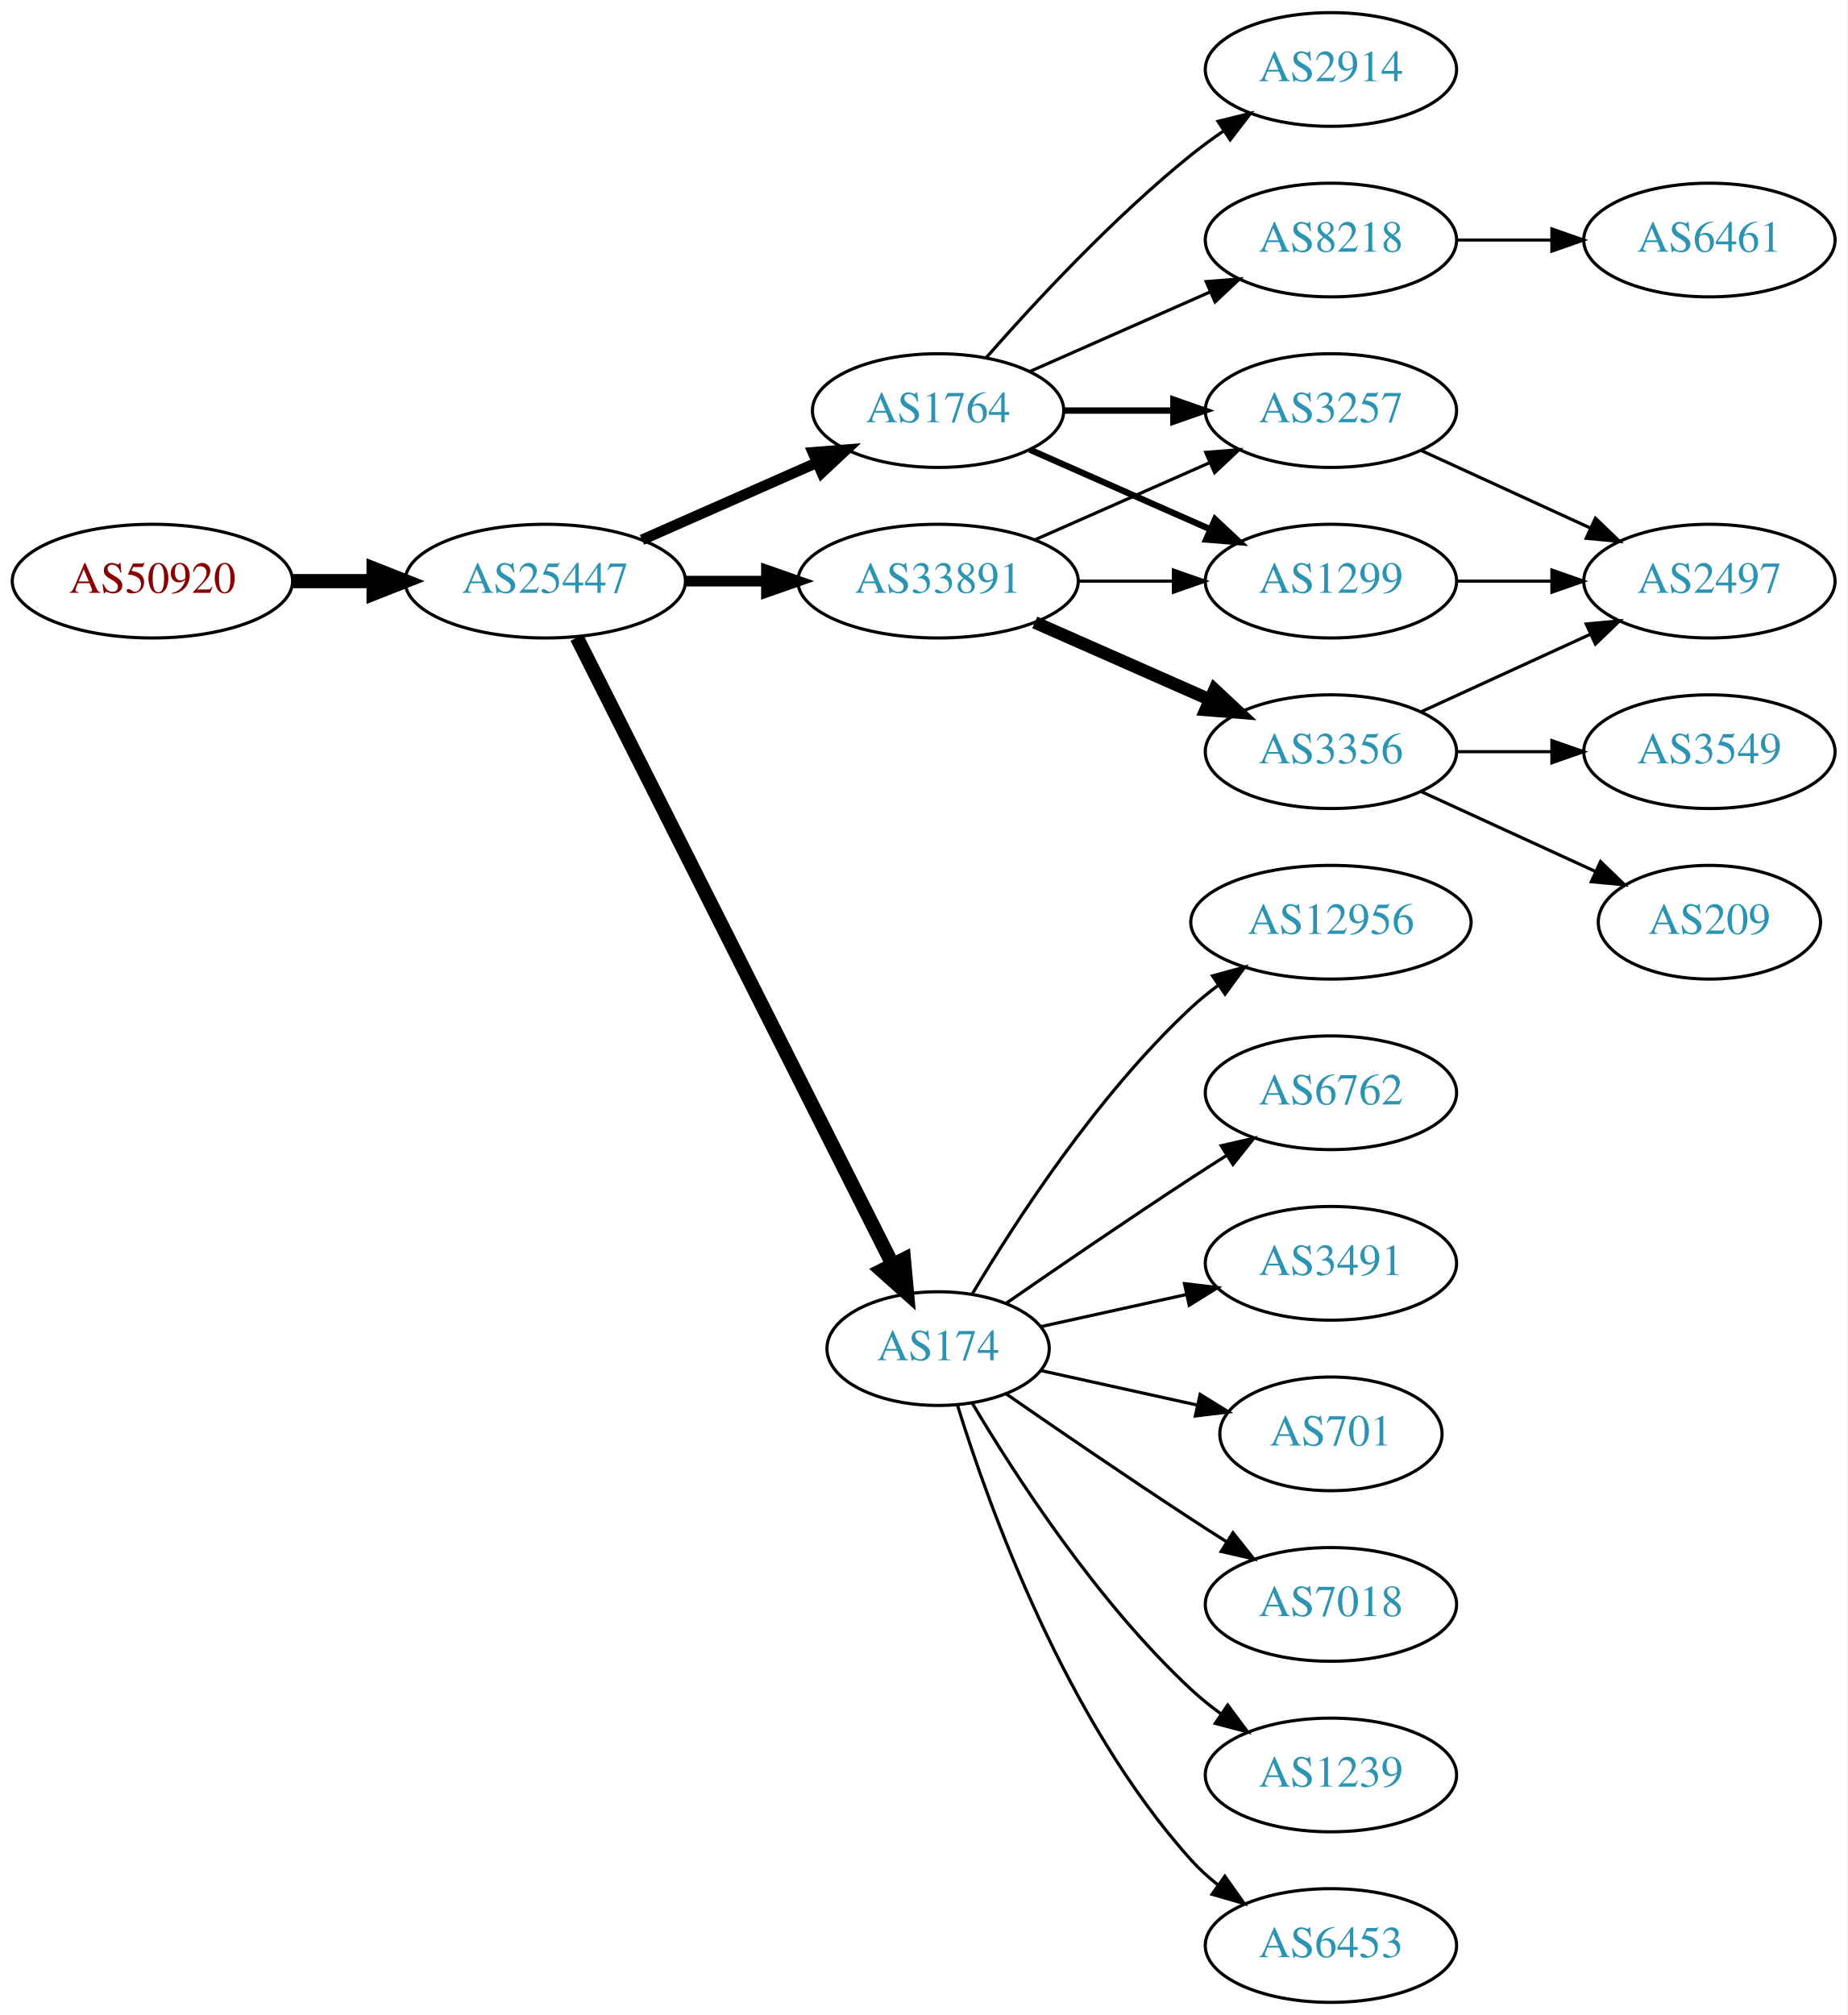
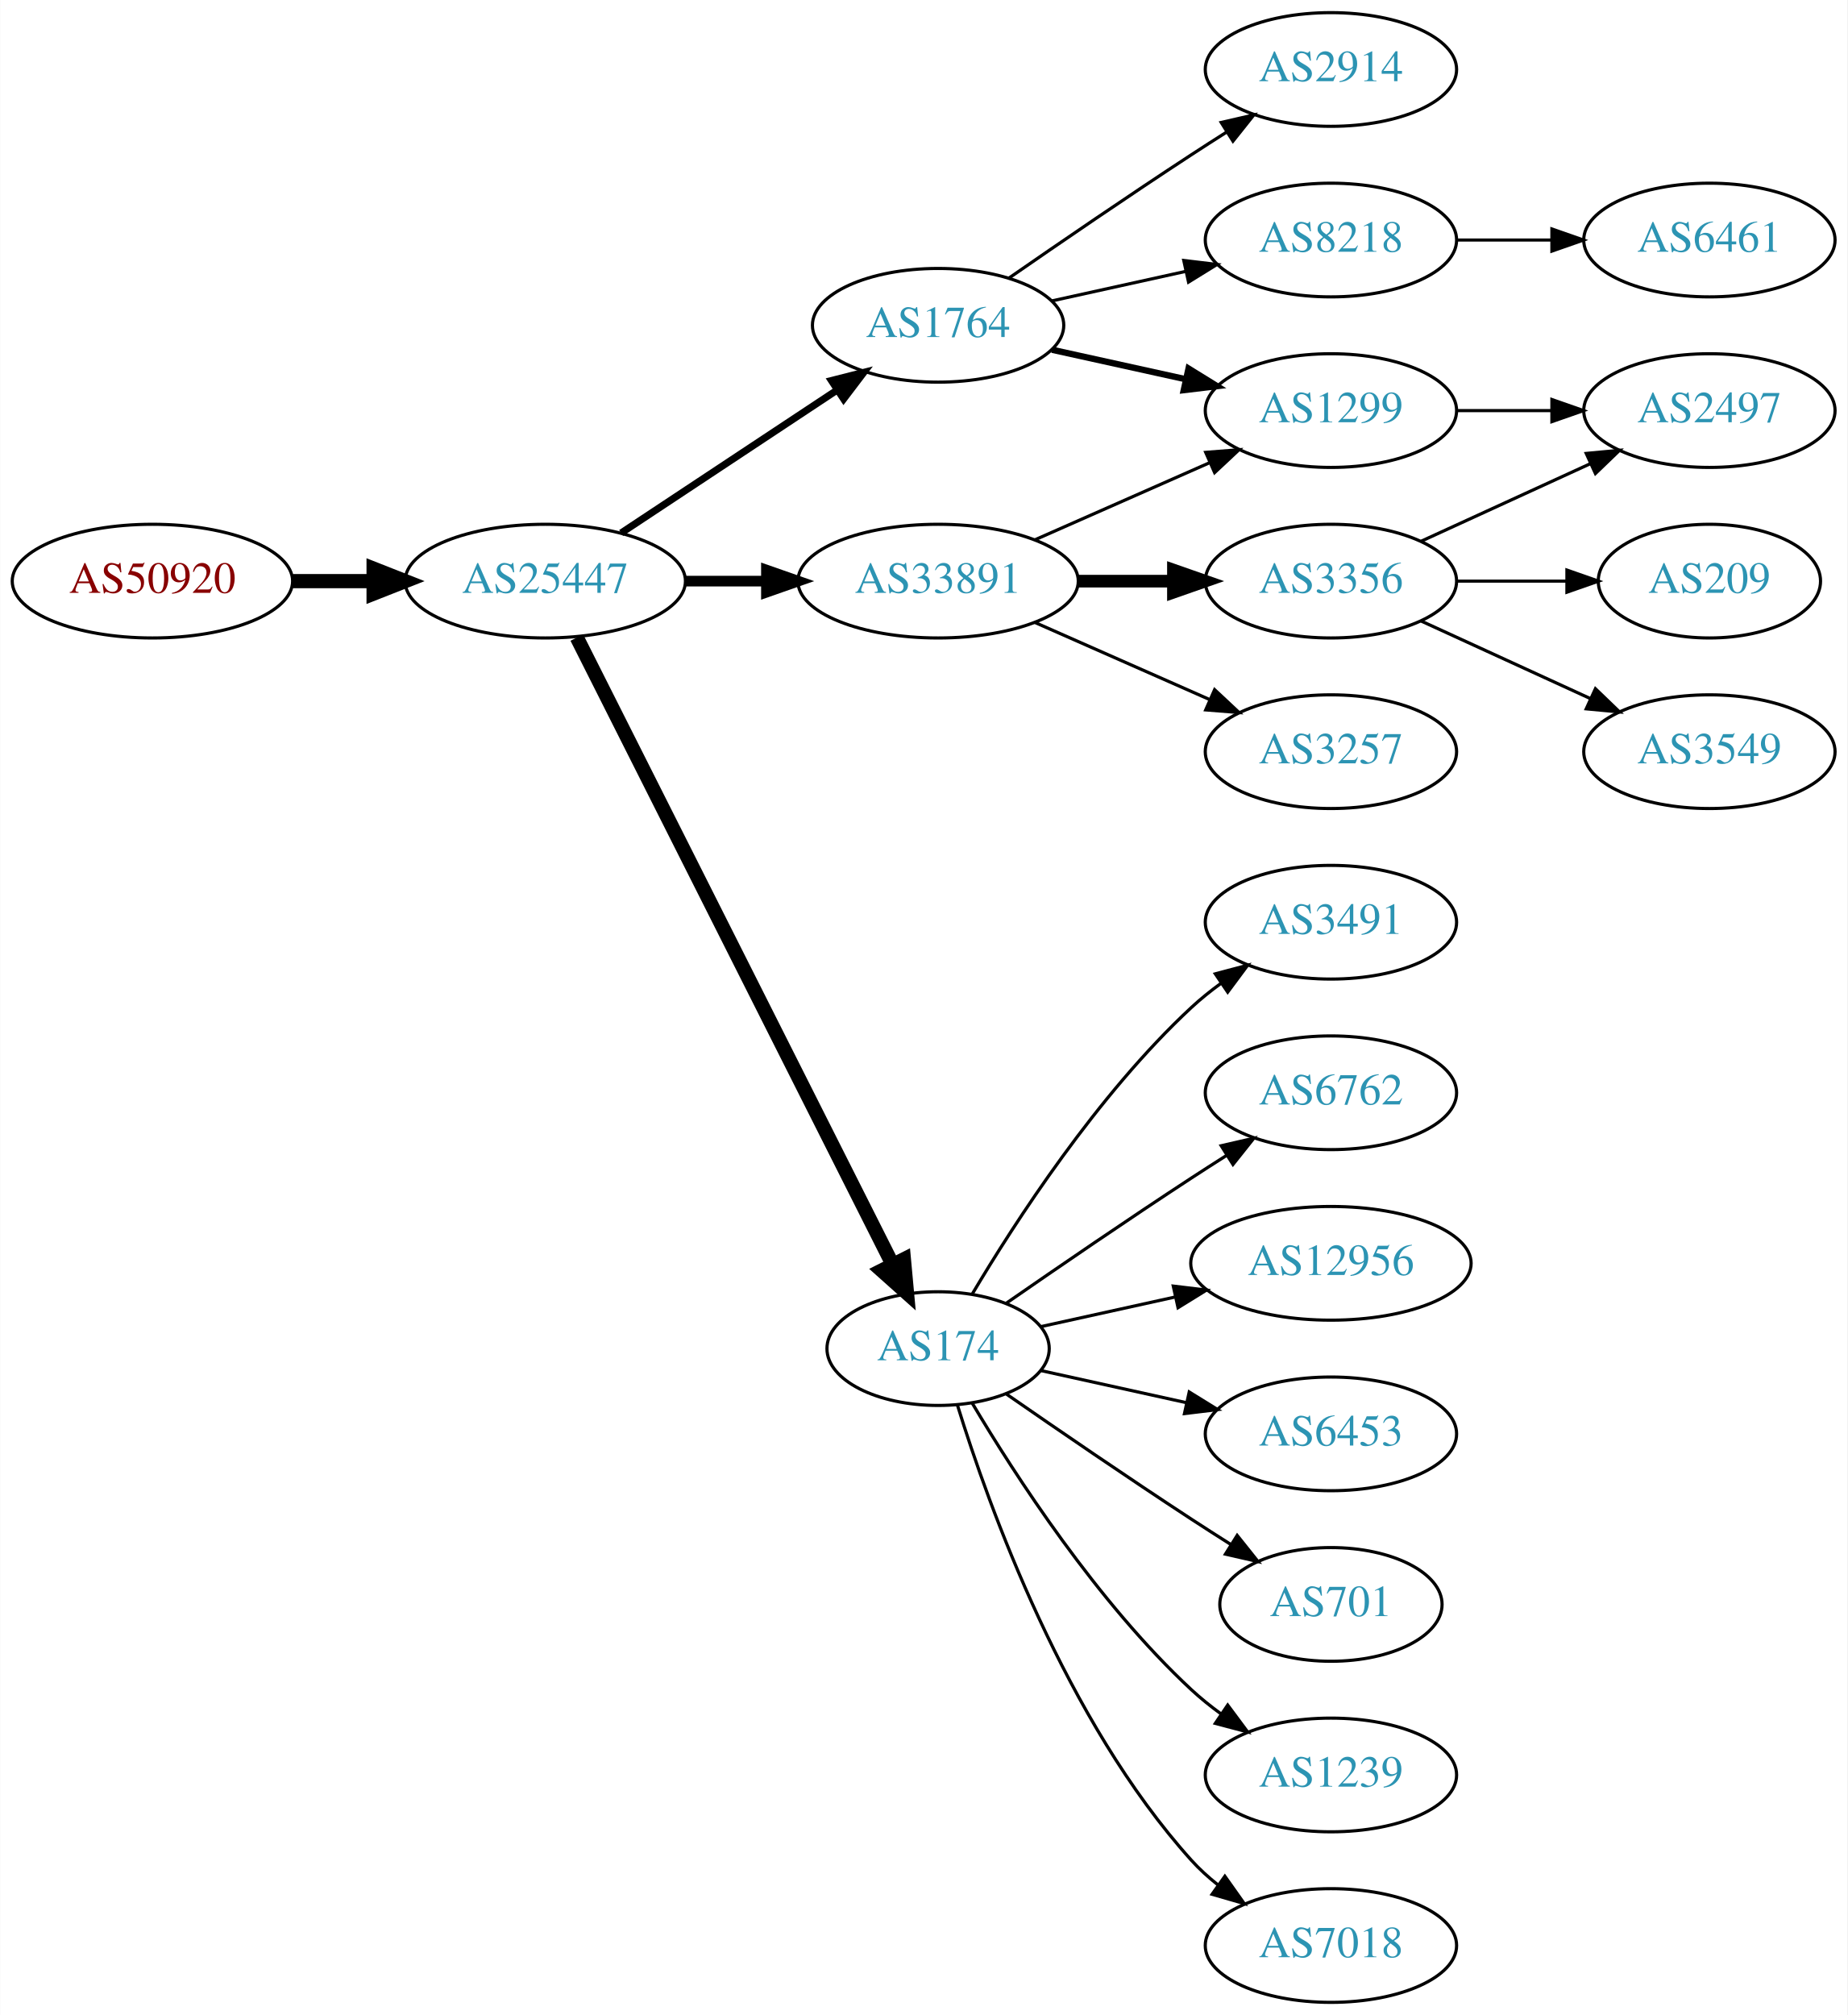
<svg xmlns="http://www.w3.org/2000/svg" xmlns:xlink="http://www.w3.org/1999/xlink" width="585pt" height="638pt" viewBox="0.00 0.00 584.86 638.00">
  <g id="graph0" class="graph" transform="scale(1 1) rotate(0) translate(4 634)">
    <polygon fill="white" stroke="none" points="-4,4 -4,-634 580.862,-634 580.862,4 -4,4" />
    <g id="node1" class="node">
      <g id="a_node1">
        <a xlink:href="/asn/50920" xlink:title="AS50920 ~ Kabel Braunau GmbH [AT]">
          <ellipse fill="#ffffff" stroke="black" cx="44.196" cy="-450" rx="44.393" ry="18" />
          <text text-anchor="middle" x="44.196" y="-446.3" font-family="Times,serif" font-size="14.00" fill="#880000">AS50920</text>
        </a>
      </g>
    </g>
    <g id="node2" class="node">
      <g id="a_node2">
        <a xlink:href="/asn/25447" xlink:title="AS25447 ~ Hackl-Str. 1, Object 2, OG2 [AT]">
          <ellipse fill="#ffffff" stroke="black" cx="168.588" cy="-450" rx="44.393" ry="18" />
          <text text-anchor="middle" x="168.588" y="-446.3" font-family="Times,serif" font-size="14.00" fill="#2c94b3">AS25447</text>
        </a>
      </g>
    </g>
    <g id="edge1" class="edge">
      <path fill="none" stroke="black" stroke-width="4.5" d="M88.692,-450C96.898,-450 105.569,-450 114.041,-450" />
      <polygon fill="black" stroke="black" stroke-width="4.5" points="114.233,-453.938 124.233,-450 114.233,-446.063 114.233,-453.938" />
    </g>
    <g id="node3" class="node">
      <g id="a_node3">
        <a xlink:href="/asn/1764" xlink:title="AS1764 ~ NEXTLAYER-AS [AT]">
-           <ellipse fill="#ffffff" stroke="black" cx="292.98" cy="-504" rx="39.794" ry="18" />
-           <text text-anchor="middle" x="292.98" y="-500.3" font-family="Times,serif" font-size="14.00" fill="#2c94b3">AS1764</text>
+           <ellipse fill="#ffffff" stroke="black" cx="292.98" cy="-531" rx="39.794" ry="18" />
+           <text text-anchor="middle" x="292.98" y="-527.3" font-family="Times,serif" font-size="14.00" fill="#2c94b3">AS1764</text>
        </a>
      </g>
    </g>
    <g id="edge2" class="edge">
-       <path fill="none" stroke="black" stroke-width="3.375" d="M199.216,-463.072C215.81,-470.393 236.67,-479.597 254.403,-487.421" />
-       <polygon fill="black" stroke="black" stroke-width="3.375" points="253.325,-490.77 263.887,-491.605 256.151,-484.366 253.325,-490.77" />
+       <path fill="none" stroke="black" stroke-width="2.25" d="M192.609,-465.235C211.963,-478.044 239.798,-496.466 261.088,-510.555" />
+       <polygon fill="black" stroke="black" stroke-width="2.25" points="259.205,-513.506 269.476,-516.107 263.069,-507.669 259.205,-513.506" />
    </g>
    <g id="node4" class="node">
      <g id="a_node4">
        <a xlink:href="/asn/33891" xlink:title="AS33891 ~ CORE-BACKBONE GMBH GLOBAL NETWORK [DE]">
          <ellipse fill="#ffffff" stroke="black" cx="292.98" cy="-450" rx="44.393" ry="18" />
          <text text-anchor="middle" x="292.98" y="-446.3" font-family="Times,serif" font-size="14.00" fill="#2c94b3">AS33891</text>
        </a>
      </g>
    </g>
    <g id="edge3" class="edge">
      <path fill="none" stroke="black" stroke-width="3.375" d="M213.084,-450C221.29,-450 229.961,-450 238.434,-450" />
      <polygon fill="black" stroke="black" stroke-width="3.375" points="238.625,-453.5 248.625,-450 238.625,-446.5 238.625,-453.5" />
    </g>
    <g id="node5" class="node">
      <g id="a_node5">
        <a xlink:href="/asn/174" xlink:title="AS174 ~ Cogent Communications [US]">
          <ellipse fill="#ffffff" stroke="black" cx="292.98" cy="-207" rx="35.194" ry="18" />
          <text text-anchor="middle" x="292.98" y="-203.3" font-family="Times,serif" font-size="14.00" fill="#2c94b3">AS174</text>
        </a>
      </g>
    </g>
    <g id="edge4" class="edge">
      <path fill="none" stroke="black" stroke-width="4.5" d="M178.588,-432.132C199.859,-389.899 253.335,-283.728 278.496,-233.773" />
      <polygon fill="black" stroke="black" stroke-width="4.5" points="282.151,-235.269 283.132,-224.567 275.117,-231.727 282.151,-235.269" />
    </g>
    <g id="node6" class="node">
      <g id="a_node6">
        <a xlink:href="/asn/2914" xlink:title="AS2914 ~ NTT America, Inc. [US]">
          <ellipse fill="#ffffff" stroke="black" cx="417.373" cy="-612" rx="39.794" ry="18" />
          <text text-anchor="middle" x="417.373" y="-608.3" font-family="Times,serif" font-size="14.00" fill="#2c94b3">AS2914</text>
        </a>
      </g>
    </g>
    <g id="edge5" class="edge">
-       <path fill="none" stroke="black" d="M308.133,-520.663C323.234,-537.894 348.355,-565.024 373.176,-585 376.432,-587.62 379.957,-590.192 383.542,-592.646" />
-       <polygon fill="black" stroke="black" points="381.629,-595.577 391.914,-598.121 385.46,-589.719 381.629,-595.577" />
+       <path fill="none" stroke="black" d="M315.337,-545.901C331.188,-556.877 353.391,-572.079 373.176,-585 376.758,-587.339 380.529,-589.759 384.289,-592.144" />
+       <polygon fill="black" stroke="black" points="382.623,-595.231 392.95,-597.596 386.352,-589.307 382.623,-595.231" />
    </g>
    <g id="node7" class="node">
      <g id="a_node7">
-         <a xlink:href="/asn/1299" xlink:title="AS1299 ~ Telia Carrier [EU]">
-           <ellipse fill="#ffffff" stroke="black" cx="417.373" cy="-450" rx="39.794" ry="18" />
-           <text text-anchor="middle" x="417.373" y="-446.3" font-family="Times,serif" font-size="14.00" fill="#2c94b3">AS1299</text>
-         </a>
-       </g>
-     </g>
-     <g id="edge6" class="edge">
-       <path fill="none" stroke="black" stroke-width="2" d="M322.06,-491.611C339.008,-484.134 360.805,-474.517 379.174,-466.412" />
-       <polygon fill="black" stroke="black" stroke-width="2" points="380.688,-469.57 388.424,-462.331 377.862,-463.166 380.688,-469.57" />
-     </g>
-     <g id="node8" class="node">
-       <g id="a_node8">
        <a xlink:href="/asn/8218" xlink:title="AS8218 ~ legacy Neotelecoms [FR]">
          <ellipse fill="#ffffff" stroke="black" cx="417.373" cy="-558" rx="39.794" ry="18" />
          <text text-anchor="middle" x="417.373" y="-554.3" font-family="Times,serif" font-size="14.00" fill="#2c94b3">AS8218</text>
        </a>
      </g>
    </g>
+     <g id="edge6" class="edge">
+       <path fill="none" stroke="black" d="M329.053,-538.737C342.24,-541.646 357.42,-544.995 371.386,-548.076" />
+       <polygon fill="black" stroke="black" points="370.776,-551.525 381.295,-550.262 372.284,-544.69 370.776,-551.525" />
+     </g>
+     <g id="node8" class="node">
+       <g id="a_node8">
+         <a xlink:href="/asn/1299" xlink:title="AS1299 ~ Telia Carrier [EU]">
+           <ellipse fill="#ffffff" stroke="black" cx="417.373" cy="-504" rx="39.794" ry="18" />
+           <text text-anchor="middle" x="417.373" y="-500.3" font-family="Times,serif" font-size="14.00" fill="#2c94b3">AS1299</text>
+         </a>
+       </g>
+     </g>
    <g id="edge7" class="edge">
-       <path fill="none" stroke="black" d="M322.06,-516.389C339.008,-523.866 360.805,-533.483 379.174,-541.588" />
-       <polygon fill="black" stroke="black" points="377.862,-544.834 388.424,-545.669 380.688,-538.43 377.862,-544.834" />
+       <path fill="none" stroke="black" stroke-width="2" d="M329.053,-523.263C342.24,-520.354 357.42,-517.005 371.386,-513.924" />
+       <polygon fill="black" stroke="black" stroke-width="2" points="372.284,-517.31 381.295,-511.738 370.776,-510.475 372.284,-517.31" />
+     </g>
+     <g id="edge9" class="edge">
+       <path fill="none" stroke="black" d="M323.608,-463.072C340.203,-470.393 361.062,-479.597 378.795,-487.421" />
+       <polygon fill="black" stroke="black" points="377.717,-490.77 388.279,-491.605 380.543,-484.366 377.717,-490.77" />
    </g>
    <g id="node9" class="node">
      <g id="a_node9">
-         <a xlink:href="/asn/3257" xlink:title="AS3257 ~ GTT [DE]">
-           <ellipse fill="#ffffff" stroke="black" cx="417.373" cy="-504" rx="39.794" ry="18" />
-           <text text-anchor="middle" x="417.373" y="-500.3" font-family="Times,serif" font-size="14.00" fill="#2c94b3">AS3257</text>
+         <a xlink:href="/asn/3356" xlink:title="AS3356 ~ Level 3 Parent, LLC [US]">
+           <ellipse fill="#ffffff" stroke="black" cx="417.373" cy="-450" rx="39.794" ry="18" />
+           <text text-anchor="middle" x="417.373" y="-446.3" font-family="Times,serif" font-size="14.00" fill="#2c94b3">AS3356</text>
        </a>
      </g>
    </g>
    <g id="edge8" class="edge">
-       <path fill="none" stroke="black" stroke-width="2" d="M332.706,-504C343.644,-504 355.695,-504 367.161,-504" />
-       <polygon fill="black" stroke="black" stroke-width="2" points="367.479,-507.5 377.479,-504 367.479,-500.5 367.479,-507.5" />
-     </g>
-     <g id="edge9" class="edge">
-       <path fill="none" stroke="black" d="M337.476,-450C347.165,-450 357.502,-450 367.394,-450" />
-       <polygon fill="black" stroke="black" points="367.497,-453.5 377.497,-450 367.497,-446.5 367.497,-453.5" />
-     </g>
-     <g id="edge10" class="edge">
-       <path fill="none" stroke="black" d="M323.608,-463.072C340.203,-470.393 361.062,-479.597 378.795,-487.421" />
-       <polygon fill="black" stroke="black" points="377.717,-490.77 388.279,-491.605 380.543,-484.366 377.717,-490.77" />
+       <path fill="none" stroke="black" stroke-width="4" d="M337.476,-450C347.165,-450 357.502,-450 367.394,-450" />
+       <polygon fill="black" stroke="black" stroke-width="4" points="367.497,-453.5 377.497,-450 367.497,-446.5 367.497,-453.5" />
    </g>
    <g id="node10" class="node">
      <g id="a_node10">
-         <a xlink:href="/asn/3356" xlink:title="AS3356 ~ Level 3 Parent, LLC [US]">
+         <a xlink:href="/asn/3257" xlink:title="AS3257 ~ GTT [DE]">
          <ellipse fill="#ffffff" stroke="black" cx="417.373" cy="-396" rx="39.794" ry="18" />
-           <text text-anchor="middle" x="417.373" y="-392.3" font-family="Times,serif" font-size="14.00" fill="#2c94b3">AS3356</text>
-         </a>
-       </g>
-     </g>
-     <g id="edge11" class="edge">
-       <path fill="none" stroke="black" stroke-width="4" d="M323.608,-436.928C340.203,-429.607 361.062,-420.403 378.795,-412.579" />
-       <polygon fill="black" stroke="black" stroke-width="4" points="380.543,-415.634 388.279,-408.395 377.717,-409.23 380.543,-415.634" />
+           <text text-anchor="middle" x="417.373" y="-392.3" font-family="Times,serif" font-size="14.00" fill="#2c94b3">AS3257</text>
+         </a>
+       </g>
+     </g>
+     <g id="edge10" class="edge">
+       <path fill="none" stroke="black" d="M323.608,-436.928C340.203,-429.607 361.062,-420.403 378.795,-412.579" />
+       <polygon fill="black" stroke="black" points="380.543,-415.634 388.279,-408.395 377.717,-409.23 380.543,-415.634" />
    </g>
    <g id="node12" class="node">
      <g id="a_node12">
+         <a xlink:href="/asn/3491" xlink:title="AS3491 ~ PCCW Global, Inc. [US]">
+           <ellipse fill="#ffffff" stroke="black" cx="417.373" cy="-342" rx="39.794" ry="18" />
+           <text text-anchor="middle" x="417.373" y="-338.3" font-family="Times,serif" font-size="14.00" fill="#2c94b3">AS3491</text>
+         </a>
+       </g>
+     </g>
+     <g id="edge12" class="edge">
+       <path fill="none" stroke="black" d="M303.793,-224.279C317.299,-247.011 343.359,-287.314 373.176,-315 376.083,-317.699 379.296,-320.28 382.62,-322.703" />
+       <polygon fill="black" stroke="black" points="380.755,-325.667 390.998,-328.375 384.679,-319.87 380.755,-325.667" />
+     </g>
+     <g id="node13" class="node">
+       <g id="a_node13">
        <a xlink:href="/asn/6762" xlink:title="AS6762 ~ TELECOM ITALIA SPARKLE S.p.A. [IT]">
          <ellipse fill="#ffffff" stroke="black" cx="417.373" cy="-288" rx="39.794" ry="18" />
          <text text-anchor="middle" x="417.373" y="-284.3" font-family="Times,serif" font-size="14.00" fill="#2c94b3">AS6762</text>
        </a>
      </g>
    </g>
    <g id="edge13" class="edge">
      <path fill="none" stroke="black" d="M314.671,-221.44C330.563,-232.449 353.113,-247.897 373.176,-261 376.758,-263.339 380.529,-265.759 384.289,-268.144" />
      <polygon fill="black" stroke="black" points="382.623,-271.231 392.95,-273.596 386.352,-265.307 382.623,-271.231" />
    </g>
-     <g id="node13" class="node">
-       <g id="a_node13">
-         <a xlink:href="/asn/3491" xlink:title="AS3491 ~ PCCW Global, Inc. [US]">
-           <ellipse fill="#ffffff" stroke="black" cx="417.373" cy="-234" rx="39.794" ry="18" />
-           <text text-anchor="middle" x="417.373" y="-230.3" font-family="Times,serif" font-size="14.00" fill="#2c94b3">AS3491</text>
-         </a>
-       </g>
-     </g>
-     <g id="edge14" class="edge">
-       <path fill="none" stroke="black" d="M325.499,-213.953C339.56,-217.055 356.378,-220.765 371.702,-224.146" />
-       <polygon fill="black" stroke="black" points="370.993,-227.573 381.512,-226.31 372.501,-220.738 370.993,-227.573" />
-     </g>
    <g id="node14" class="node">
      <g id="a_node14">
-         <a xlink:href="/asn/701" xlink:title="AS701 ~ UUNET [US]">
-           <ellipse fill="#ffffff" stroke="black" cx="417.373" cy="-180" rx="35.194" ry="18" />
-           <text text-anchor="middle" x="417.373" y="-176.3" font-family="Times,serif" font-size="14.00" fill="#2c94b3">AS701</text>
-         </a>
-       </g>
-     </g>
-     <g id="edge15" class="edge">
-       <path fill="none" stroke="black" d="M325.499,-200.047C340.632,-196.708 358.96,-192.665 375.18,-189.087" />
-       <polygon fill="black" stroke="black" points="375.949,-192.502 384.96,-186.93 374.441,-185.666 375.949,-192.502" />
+         <a xlink:href="/asn/12956" xlink:title="AS12956 ~ TELXIUS [ES]">
+           <ellipse fill="#ffffff" stroke="black" cx="417.373" cy="-234" rx="44.393" ry="18" />
+           <text text-anchor="middle" x="417.373" y="-230.3" font-family="Times,serif" font-size="14.00" fill="#2c94b3">AS12956</text>
+         </a>
+       </g>
+     </g>
+     <g id="edge14" class="edge">
+       <path fill="none" stroke="black" d="M325.499,-213.953C338.38,-216.795 353.575,-220.147 367.816,-223.288" />
+       <polygon fill="black" stroke="black" points="367.45,-226.792 377.97,-225.528 368.958,-219.956 367.45,-226.792" />
    </g>
    <g id="node15" class="node">
      <g id="a_node15">
-         <a xlink:href="/asn/7018" xlink:title="AS7018 ~ AT&amp;T Services, Inc. [US]">
-           <ellipse fill="#ffffff" stroke="black" cx="417.373" cy="-126" rx="39.794" ry="18" />
-           <text text-anchor="middle" x="417.373" y="-122.3" font-family="Times,serif" font-size="14.00" fill="#2c94b3">AS7018</text>
-         </a>
-       </g>
-     </g>
-     <g id="edge16" class="edge">
-       <path fill="none" stroke="black" d="M314.671,-192.56C330.563,-181.551 353.113,-166.103 373.176,-153 376.758,-150.661 380.529,-148.241 384.289,-145.856" />
-       <polygon fill="black" stroke="black" points="386.352,-148.693 392.95,-140.404 382.623,-142.769 386.352,-148.693" />
+         <a xlink:href="/asn/6453" xlink:title="AS6453 ~ TATA COMMUNICATIONS (AMERICA) INC [US]">
+           <ellipse fill="#ffffff" stroke="black" cx="417.373" cy="-180" rx="39.794" ry="18" />
+           <text text-anchor="middle" x="417.373" y="-176.3" font-family="Times,serif" font-size="14.00" fill="#2c94b3">AS6453</text>
+         </a>
+       </g>
+     </g>
+     <g id="edge15" class="edge">
+       <path fill="none" stroke="black" d="M325.499,-200.047C339.56,-196.945 356.378,-193.235 371.702,-189.854" />
+       <polygon fill="black" stroke="black" points="372.501,-193.262 381.512,-187.69 370.993,-186.427 372.501,-193.262" />
    </g>
    <g id="node16" class="node">
      <g id="a_node16">
+         <a xlink:href="/asn/701" xlink:title="AS701 ~ UUNET [US]">
+           <ellipse fill="#ffffff" stroke="black" cx="417.373" cy="-126" rx="35.194" ry="18" />
+           <text text-anchor="middle" x="417.373" y="-122.3" font-family="Times,serif" font-size="14.00" fill="#2c94b3">AS701</text>
+         </a>
+       </g>
+     </g>
+     <g id="edge16" class="edge">
+       <path fill="none" stroke="black" d="M314.671,-192.56C330.563,-181.551 353.113,-166.103 373.176,-153 377.221,-150.358 381.507,-147.615 385.746,-144.933" />
+       <polygon fill="black" stroke="black" points="387.683,-147.85 394.29,-139.568 383.96,-141.921 387.683,-147.85" />
+     </g>
+     <g id="node17" class="node">
+       <g id="a_node17">
        <a xlink:href="/asn/1239" xlink:title="AS1239 ~ Sprint [US]">
          <ellipse fill="#ffffff" stroke="black" cx="417.373" cy="-72" rx="39.794" ry="18" />
          <text text-anchor="middle" x="417.373" y="-68.3" font-family="Times,serif" font-size="14.00" fill="#2c94b3">AS1239</text>
        </a>
      </g>
    </g>
    <g id="edge17" class="edge">
      <path fill="none" stroke="black" d="M303.793,-189.721C317.299,-166.989 343.359,-126.686 373.176,-99 376.083,-96.302 379.296,-93.72 382.62,-91.297" />
      <polygon fill="black" stroke="black" points="384.679,-94.13 390.998,-85.625 380.755,-88.333 384.679,-94.13" />
    </g>
-     <g id="node17" class="node">
-       <g id="a_node17">
-         <a xlink:href="/asn/6453" xlink:title="AS6453 ~ TATA COMMUNICATIONS (AMERICA) INC [US]">
+     <g id="node18" class="node">
+       <g id="a_node18">
+         <a xlink:href="/asn/7018" xlink:title="AS7018 ~ AT&amp;T Services, Inc. [US]">
          <ellipse fill="#ffffff" stroke="black" cx="417.373" cy="-18" rx="39.794" ry="18" />
-           <text text-anchor="middle" x="417.373" y="-14.3" font-family="Times,serif" font-size="14.00" fill="#2c94b3">AS6453</text>
+           <text text-anchor="middle" x="417.373" y="-14.3" font-family="Times,serif" font-size="14.00" fill="#2c94b3">AS7018</text>
        </a>
      </g>
    </g>
    <g id="edge18" class="edge">
      <path fill="none" stroke="black" d="M299.118,-189.06C309.021,-157.021 333.359,-89.188 373.176,-45 375.693,-42.208 378.564,-39.599 381.603,-37.188" />
      <polygon fill="black" stroke="black" points="383.786,-39.931 389.911,-31.285 379.732,-34.224 383.786,-39.931" />
-     </g>
-     <g id="node18" class="node">
-       <g id="a_node18">
-         <a xlink:href="/asn/12956" xlink:title="AS12956 ~ TELXIUS [ES]">
-           <ellipse fill="#ffffff" stroke="black" cx="417.373" cy="-342" rx="44.393" ry="18" />
-           <text text-anchor="middle" x="417.373" y="-338.3" font-family="Times,serif" font-size="14.00" fill="#2c94b3">AS12956</text>
-         </a>
-       </g>
-     </g>
-     <g id="edge19" class="edge">
-       <path fill="none" stroke="black" d="M303.793,-224.279C317.299,-247.011 343.359,-287.314 373.176,-315 375.783,-317.42 378.637,-319.746 381.595,-321.948" />
-       <polygon fill="black" stroke="black" points="379.873,-325.012 390.095,-327.8 383.843,-319.246 379.873,-325.012" />
-     </g>
-     <g id="node19" class="node">
-       <g id="a_node19">
-         <a xlink:href="/asn/2497" xlink:title="AS2497 ~ Internet Initiative Japan Inc. [JP]">
-           <ellipse fill="#ffffff" stroke="black" cx="537.215" cy="-450" rx="39.794" ry="18" />
-           <text text-anchor="middle" x="537.215" y="-446.3" font-family="Times,serif" font-size="14.00" fill="#2c94b3">AS2497</text>
-         </a>
-       </g>
-     </g>
-     <g id="edge24" class="edge">
-       <path fill="none" stroke="black" d="M457.285,-450C466.839,-450 477.188,-450 487.151,-450" />
-       <polygon fill="black" stroke="black" points="487.343,-453.5 497.343,-450 487.343,-446.5 487.343,-453.5" />
    </g>
    <g id="node11" class="node">
      <g id="a_node11">
        <a xlink:href="/asn/6461" xlink:title="AS6461 ~ Zayo Bandwidth [US]">
          <ellipse fill="#ffffff" stroke="black" cx="537.215" cy="-558" rx="39.794" ry="18" />
          <text text-anchor="middle" x="537.215" y="-554.3" font-family="Times,serif" font-size="14.00" fill="#2c94b3">AS6461</text>
        </a>
      </g>
    </g>
-     <g id="edge12" class="edge">
+     <g id="edge11" class="edge">
      <path fill="none" stroke="black" d="M457.285,-558C466.839,-558 477.188,-558 487.151,-558" />
      <polygon fill="black" stroke="black" points="487.343,-561.5 497.343,-558 487.343,-554.5 487.343,-561.5" />
    </g>
-     <g id="edge23" class="edge">
-       <path fill="none" stroke="black" d="M446.001,-491.339C461.958,-484.027 482.229,-474.739 499.512,-466.819" />
-       <polygon fill="black" stroke="black" points="501.126,-469.929 508.759,-462.581 498.21,-463.565 501.126,-469.929" />
-     </g>
-     <g id="edge20" class="edge">
-       <path fill="none" stroke="black" d="M446.001,-408.661C461.958,-415.973 482.229,-425.261 499.512,-433.181" />
-       <polygon fill="black" stroke="black" points="498.21,-436.435 508.759,-437.419 501.126,-430.071 498.21,-436.435" />
+     <g id="node19" class="node">
+       <g id="a_node19">
+         <a xlink:href="/asn/2497" xlink:title="AS2497 ~ Internet Initiative Japan Inc. [JP]">
+           <ellipse fill="#ffffff" stroke="black" cx="537.215" cy="-504" rx="39.794" ry="18" />
+           <text text-anchor="middle" x="537.215" y="-500.3" font-family="Times,serif" font-size="14.00" fill="#2c94b3">AS2497</text>
+         </a>
+       </g>
+     </g>
+     <g id="edge22" class="edge">
+       <path fill="none" stroke="black" d="M457.285,-504C466.839,-504 477.188,-504 487.151,-504" />
+       <polygon fill="black" stroke="black" points="487.343,-507.5 497.343,-504 487.343,-500.5 487.343,-507.5" />
+     </g>
+     <g id="edge19" class="edge">
+       <path fill="none" stroke="black" d="M446.001,-462.661C461.958,-469.973 482.229,-479.261 499.512,-487.181" />
+       <polygon fill="black" stroke="black" points="498.21,-490.435 508.759,-491.419 501.126,-484.071 498.21,-490.435" />
    </g>
    <g id="node20" class="node">
      <g id="a_node20">
        <a xlink:href="/asn/209" xlink:title="AS209 ~ CenturyLink Communications, LLC [US]">
-           <ellipse fill="#ffffff" stroke="black" cx="537.215" cy="-342" rx="35.194" ry="18" />
-           <text text-anchor="middle" x="537.215" y="-338.3" font-family="Times,serif" font-size="14.00" fill="#2c94b3">AS209</text>
-         </a>
-       </g>
-     </g>
-     <g id="edge21" class="edge">
-       <path fill="none" stroke="black" d="M446.001,-383.339C462.418,-375.817 483.399,-366.202 500.996,-358.139" />
-       <polygon fill="black" stroke="black" points="502.74,-361.189 510.373,-353.842 499.824,-354.826 502.74,-361.189" />
+           <ellipse fill="#ffffff" stroke="black" cx="537.215" cy="-450" rx="35.194" ry="18" />
+           <text text-anchor="middle" x="537.215" y="-446.3" font-family="Times,serif" font-size="14.00" fill="#2c94b3">AS209</text>
+         </a>
+       </g>
+     </g>
+     <g id="edge20" class="edge">
+       <path fill="none" stroke="black" d="M457.285,-450C468.372,-450 480.531,-450 491.914,-450" />
+       <polygon fill="black" stroke="black" points="492.096,-453.5 502.096,-450 492.096,-446.5 492.096,-453.5" />
    </g>
    <g id="node21" class="node">
      <g id="a_node21">
        <a xlink:href="/asn/3549" xlink:title="AS3549 ~ Level 3 Parent, LLC [US]">
          <ellipse fill="#ffffff" stroke="black" cx="537.215" cy="-396" rx="39.794" ry="18" />
          <text text-anchor="middle" x="537.215" y="-392.3" font-family="Times,serif" font-size="14.00" fill="#2c94b3">AS3549</text>
        </a>
      </g>
    </g>
-     <g id="edge22" class="edge">
-       <path fill="none" stroke="black" d="M457.285,-396C466.839,-396 477.188,-396 487.151,-396" />
-       <polygon fill="black" stroke="black" points="487.343,-399.5 497.343,-396 487.343,-392.5 487.343,-399.5" />
+     <g id="edge21" class="edge">
+       <path fill="none" stroke="black" d="M446.001,-437.339C461.958,-430.027 482.229,-420.739 499.512,-412.819" />
+       <polygon fill="black" stroke="black" points="501.126,-415.929 508.759,-408.581 498.21,-409.565 501.126,-415.929" />
    </g>
  </g>
</svg>
